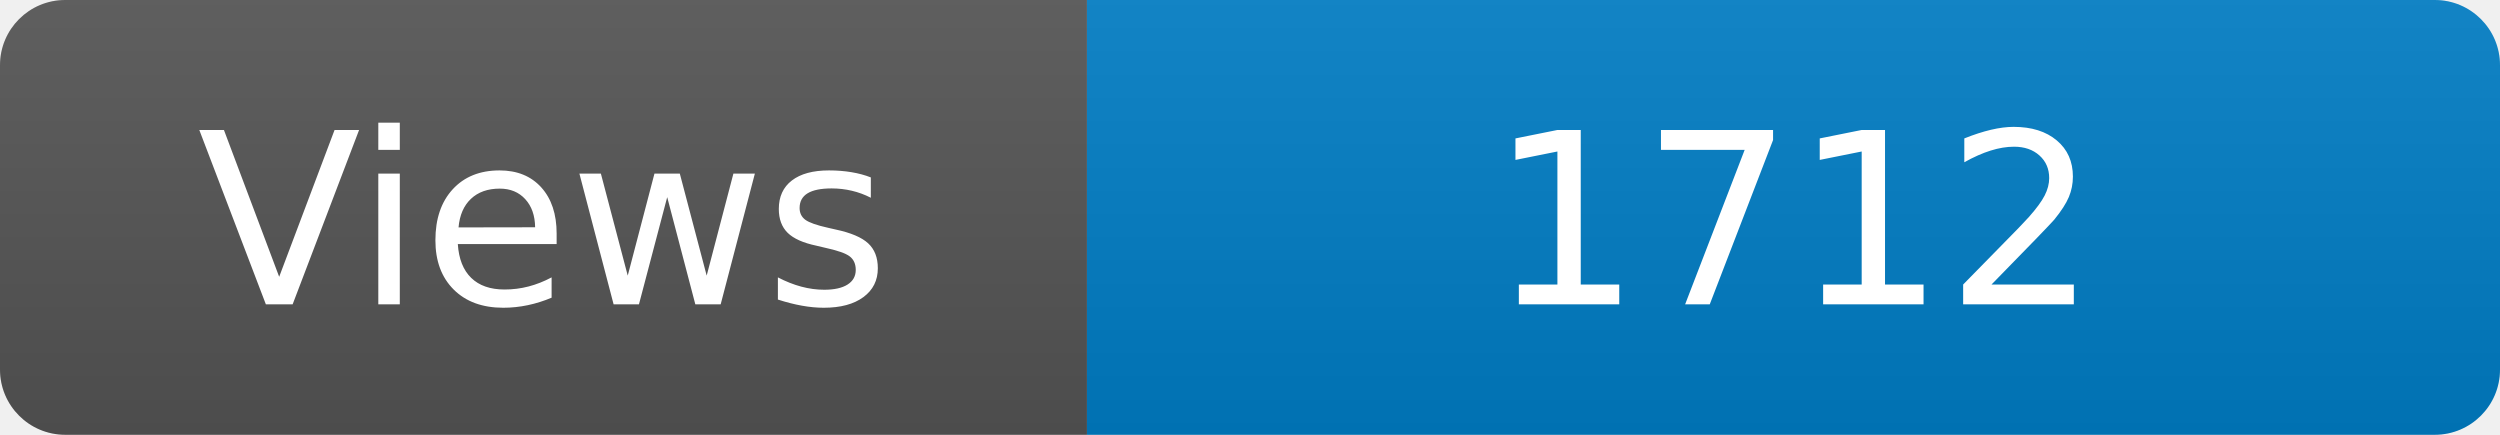
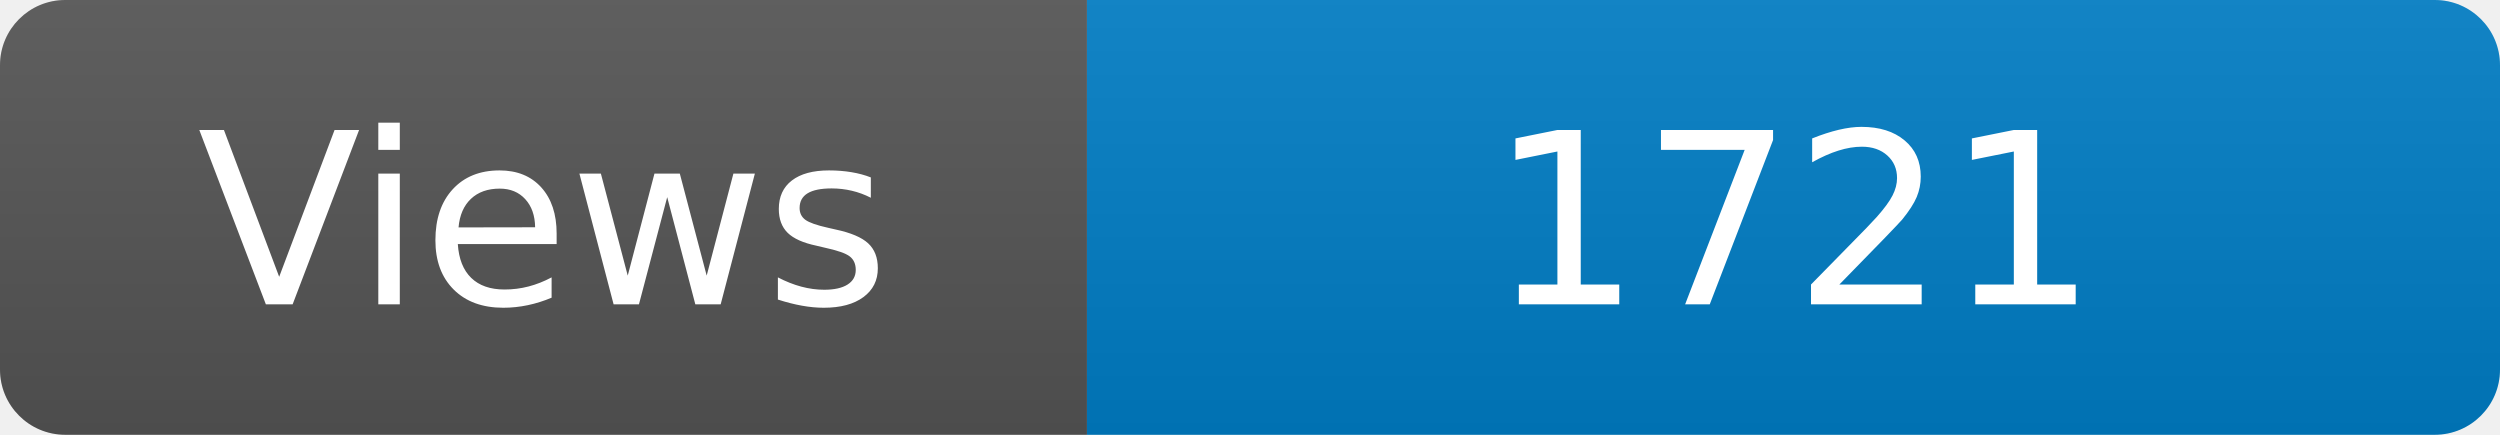
<svg xmlns="http://www.w3.org/2000/svg" width="115" height="20" role="img" aria-label="Maintained?: yes">
  <linearGradient id="s" x2="0" y2="100%">
    <stop offset="0" stop-color="#bbb" stop-opacity=".1" />
    <stop offset="1" stop-opacity=".1" />
  </linearGradient>
  <clipPath id="r">
    <rect width="115" height="20" rx="3" fill="#fff" />
  </clipPath>
  <g clip-path="url(#r)">
    <rect width="50" height="20" fill="#555" />
    <rect x="50" width="160" height="20" fill="#007ec6" />
    <rect width="115" height="20" fill="url(#s)" />
  </g>
  <g fill="#fff" text-anchor="middle" font-family="Verdana,Geneva,DejaVu Sans,sans-serif" font-size="110">
    <text x="250" y="140" transform="scale(.1)" fill="#fff">Views</text>
-     <text x="825" y="140" transform="scale(.1)" fill="#fff">1712</text>
+     <text x="825" y="140" transform="scale(.1)" fill="#fff">1721</text>
  </g>
</svg>
